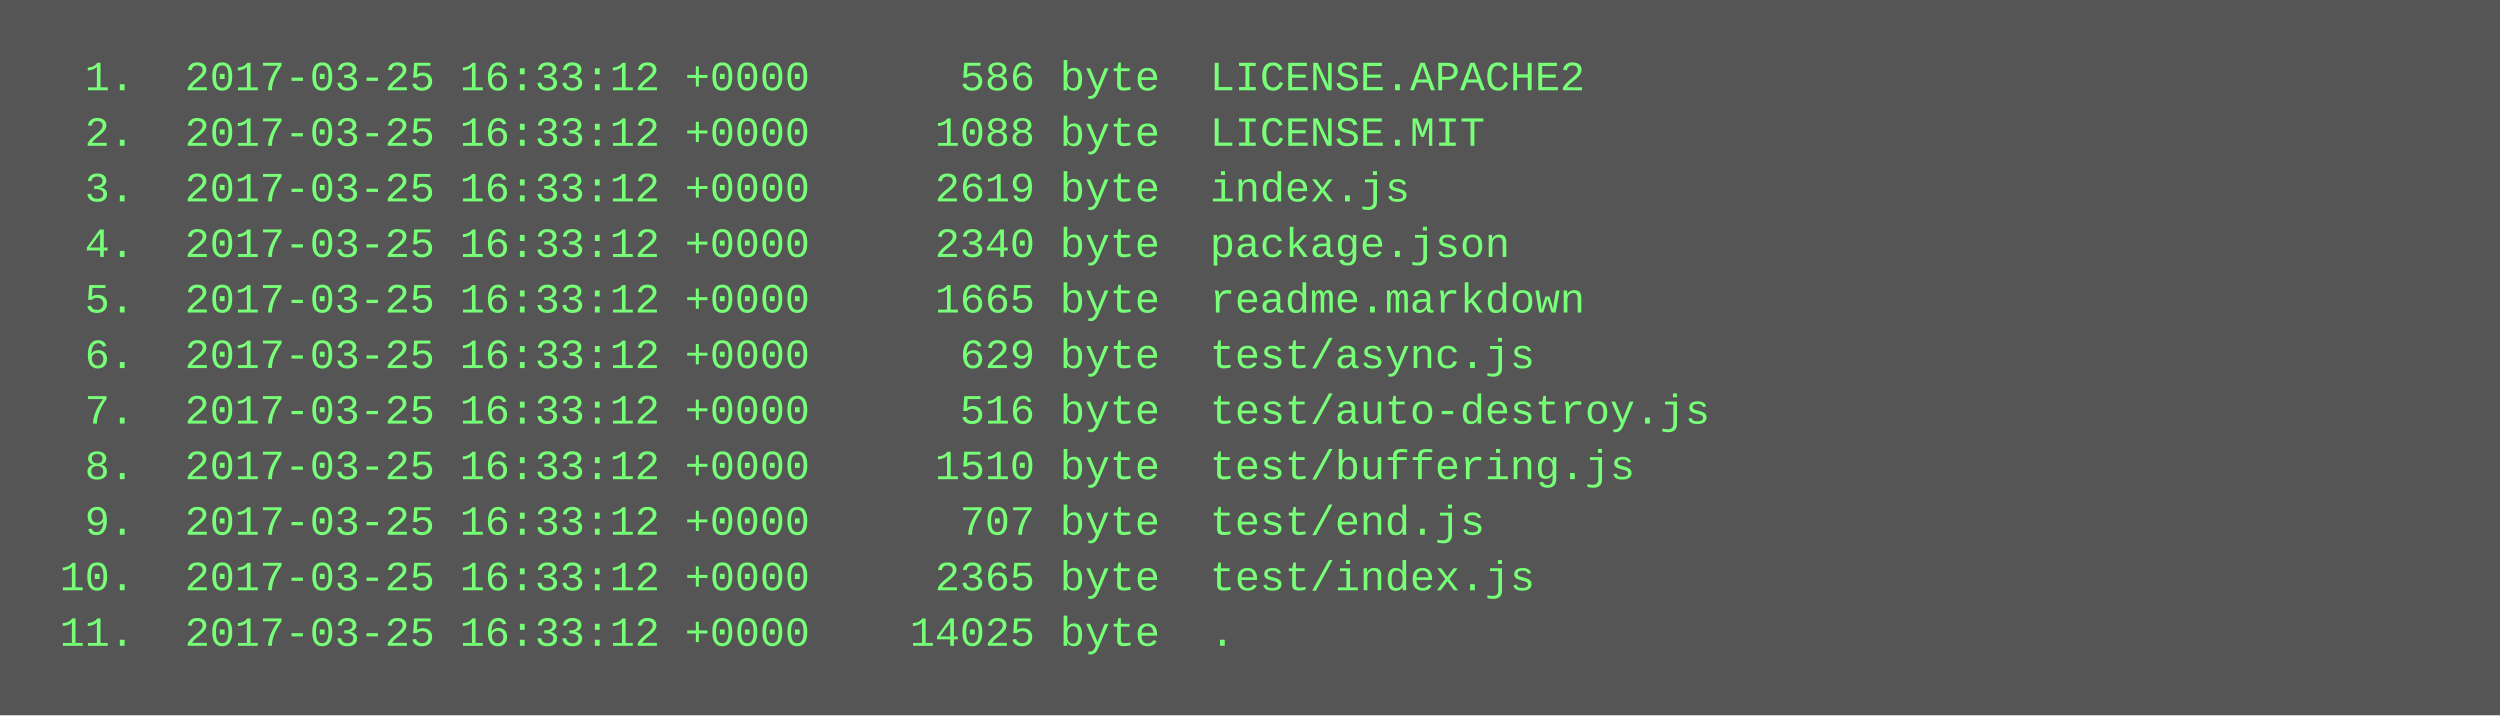
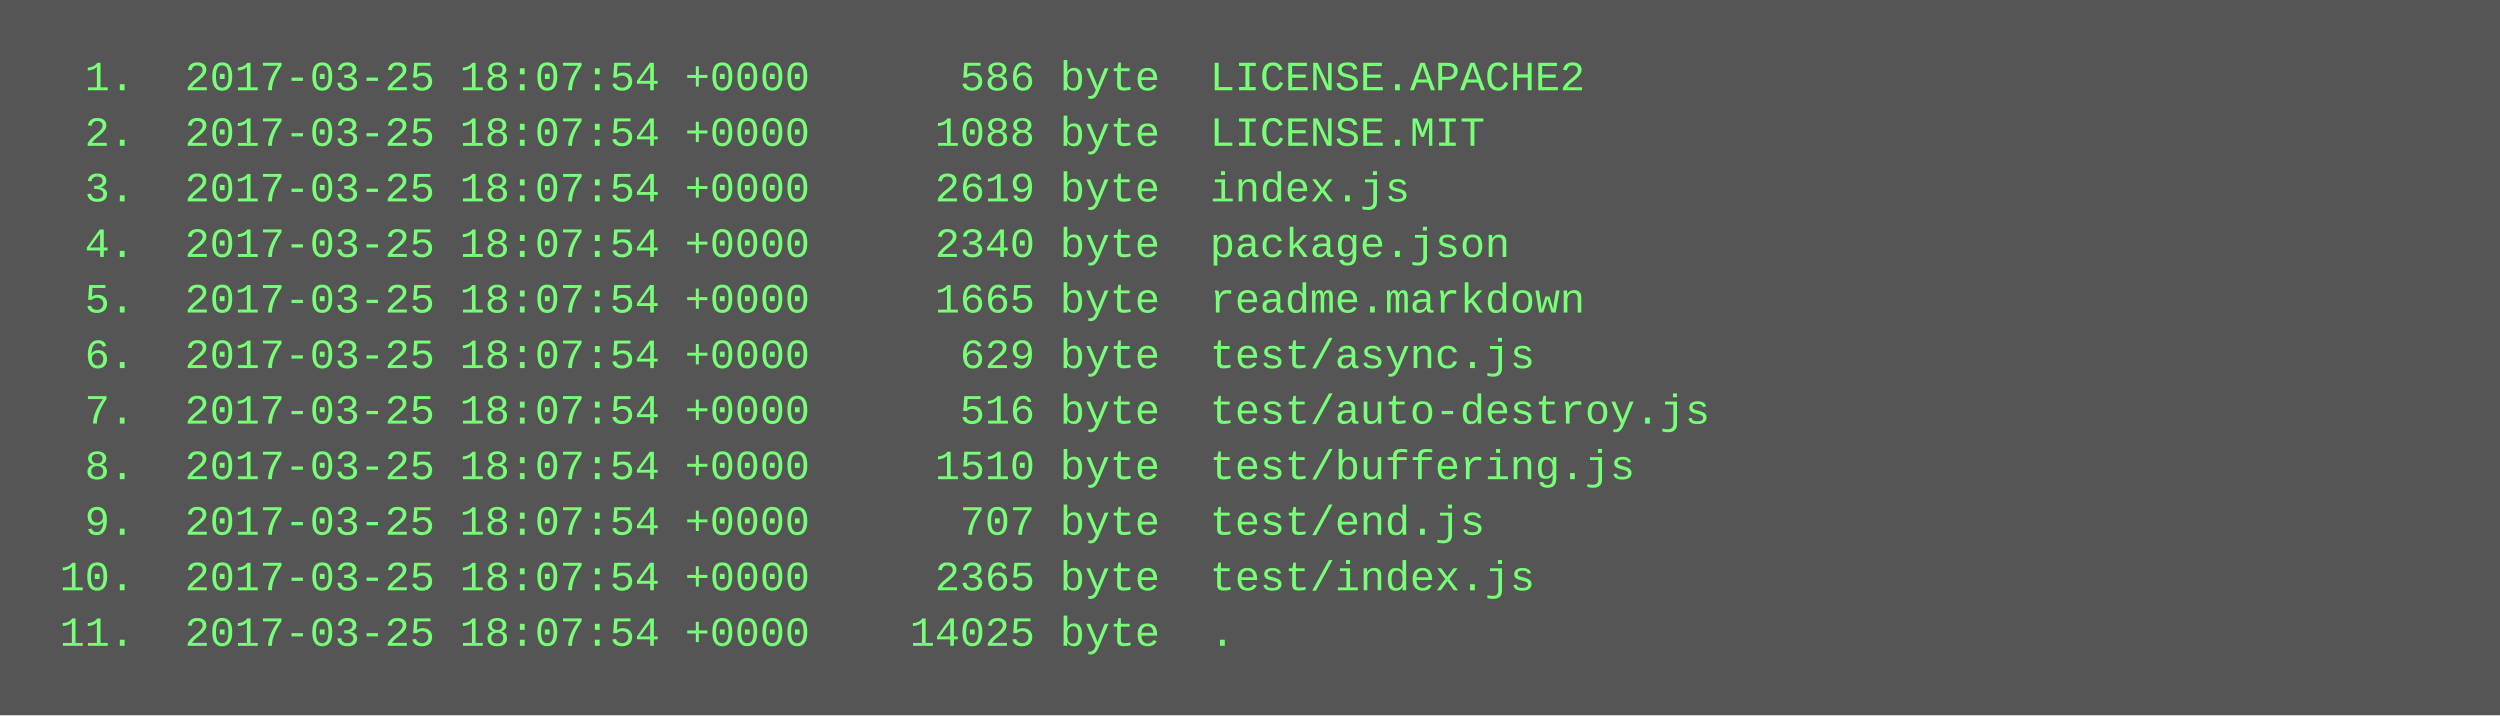
<svg xmlns="http://www.w3.org/2000/svg" height="206" width="720">
  <rect height="206" fill="#555" width="720" />
  <text fill="#7f7" font-family="Courier New" font-size="12" xml:space="preserve">
-     <tspan x="10" y="26">  1.  2017-03-25 16:33:12 +0000      586 byte  LICENSE.APACHE2</tspan>
-     <tspan x="10" y="42">  2.  2017-03-25 16:33:12 +0000     1088 byte  LICENSE.MIT</tspan>
-     <tspan x="10" y="58">  3.  2017-03-25 16:33:12 +0000     2619 byte  index.js</tspan>
-     <tspan x="10" y="74">  4.  2017-03-25 16:33:12 +0000     2340 byte  package.json</tspan>
-     <tspan x="10" y="90">  5.  2017-03-25 16:33:12 +0000     1665 byte  readme.markdown</tspan>
-     <tspan x="10" y="106">  6.  2017-03-25 16:33:12 +0000      629 byte  test/async.js</tspan>
-     <tspan x="10" y="122">  7.  2017-03-25 16:33:12 +0000      516 byte  test/auto-destroy.js</tspan>
-     <tspan x="10" y="138">  8.  2017-03-25 16:33:12 +0000     1510 byte  test/buffering.js</tspan>
-     <tspan x="10" y="154">  9.  2017-03-25 16:33:12 +0000      707 byte  test/end.js</tspan>
-     <tspan x="10" y="170"> 10.  2017-03-25 16:33:12 +0000     2365 byte  test/index.js</tspan>
-     <tspan x="10" y="186"> 11.  2017-03-25 16:33:12 +0000    14025 byte  .</tspan>
+     <tspan x="10" y="26">  1.  2017-03-25 18:07:54 +0000      586 byte  LICENSE.APACHE2</tspan>
+     <tspan x="10" y="42">  2.  2017-03-25 18:07:54 +0000     1088 byte  LICENSE.MIT</tspan>
+     <tspan x="10" y="58">  3.  2017-03-25 18:07:54 +0000     2619 byte  index.js</tspan>
+     <tspan x="10" y="74">  4.  2017-03-25 18:07:54 +0000     2340 byte  package.json</tspan>
+     <tspan x="10" y="90">  5.  2017-03-25 18:07:54 +0000     1665 byte  readme.markdown</tspan>
+     <tspan x="10" y="106">  6.  2017-03-25 18:07:54 +0000      629 byte  test/async.js</tspan>
+     <tspan x="10" y="122">  7.  2017-03-25 18:07:54 +0000      516 byte  test/auto-destroy.js</tspan>
+     <tspan x="10" y="138">  8.  2017-03-25 18:07:54 +0000     1510 byte  test/buffering.js</tspan>
+     <tspan x="10" y="154">  9.  2017-03-25 18:07:54 +0000      707 byte  test/end.js</tspan>
+     <tspan x="10" y="170"> 10.  2017-03-25 18:07:54 +0000     2365 byte  test/index.js</tspan>
+     <tspan x="10" y="186"> 11.  2017-03-25 18:07:54 +0000    14025 byte  .</tspan>
  </text>
</svg>
